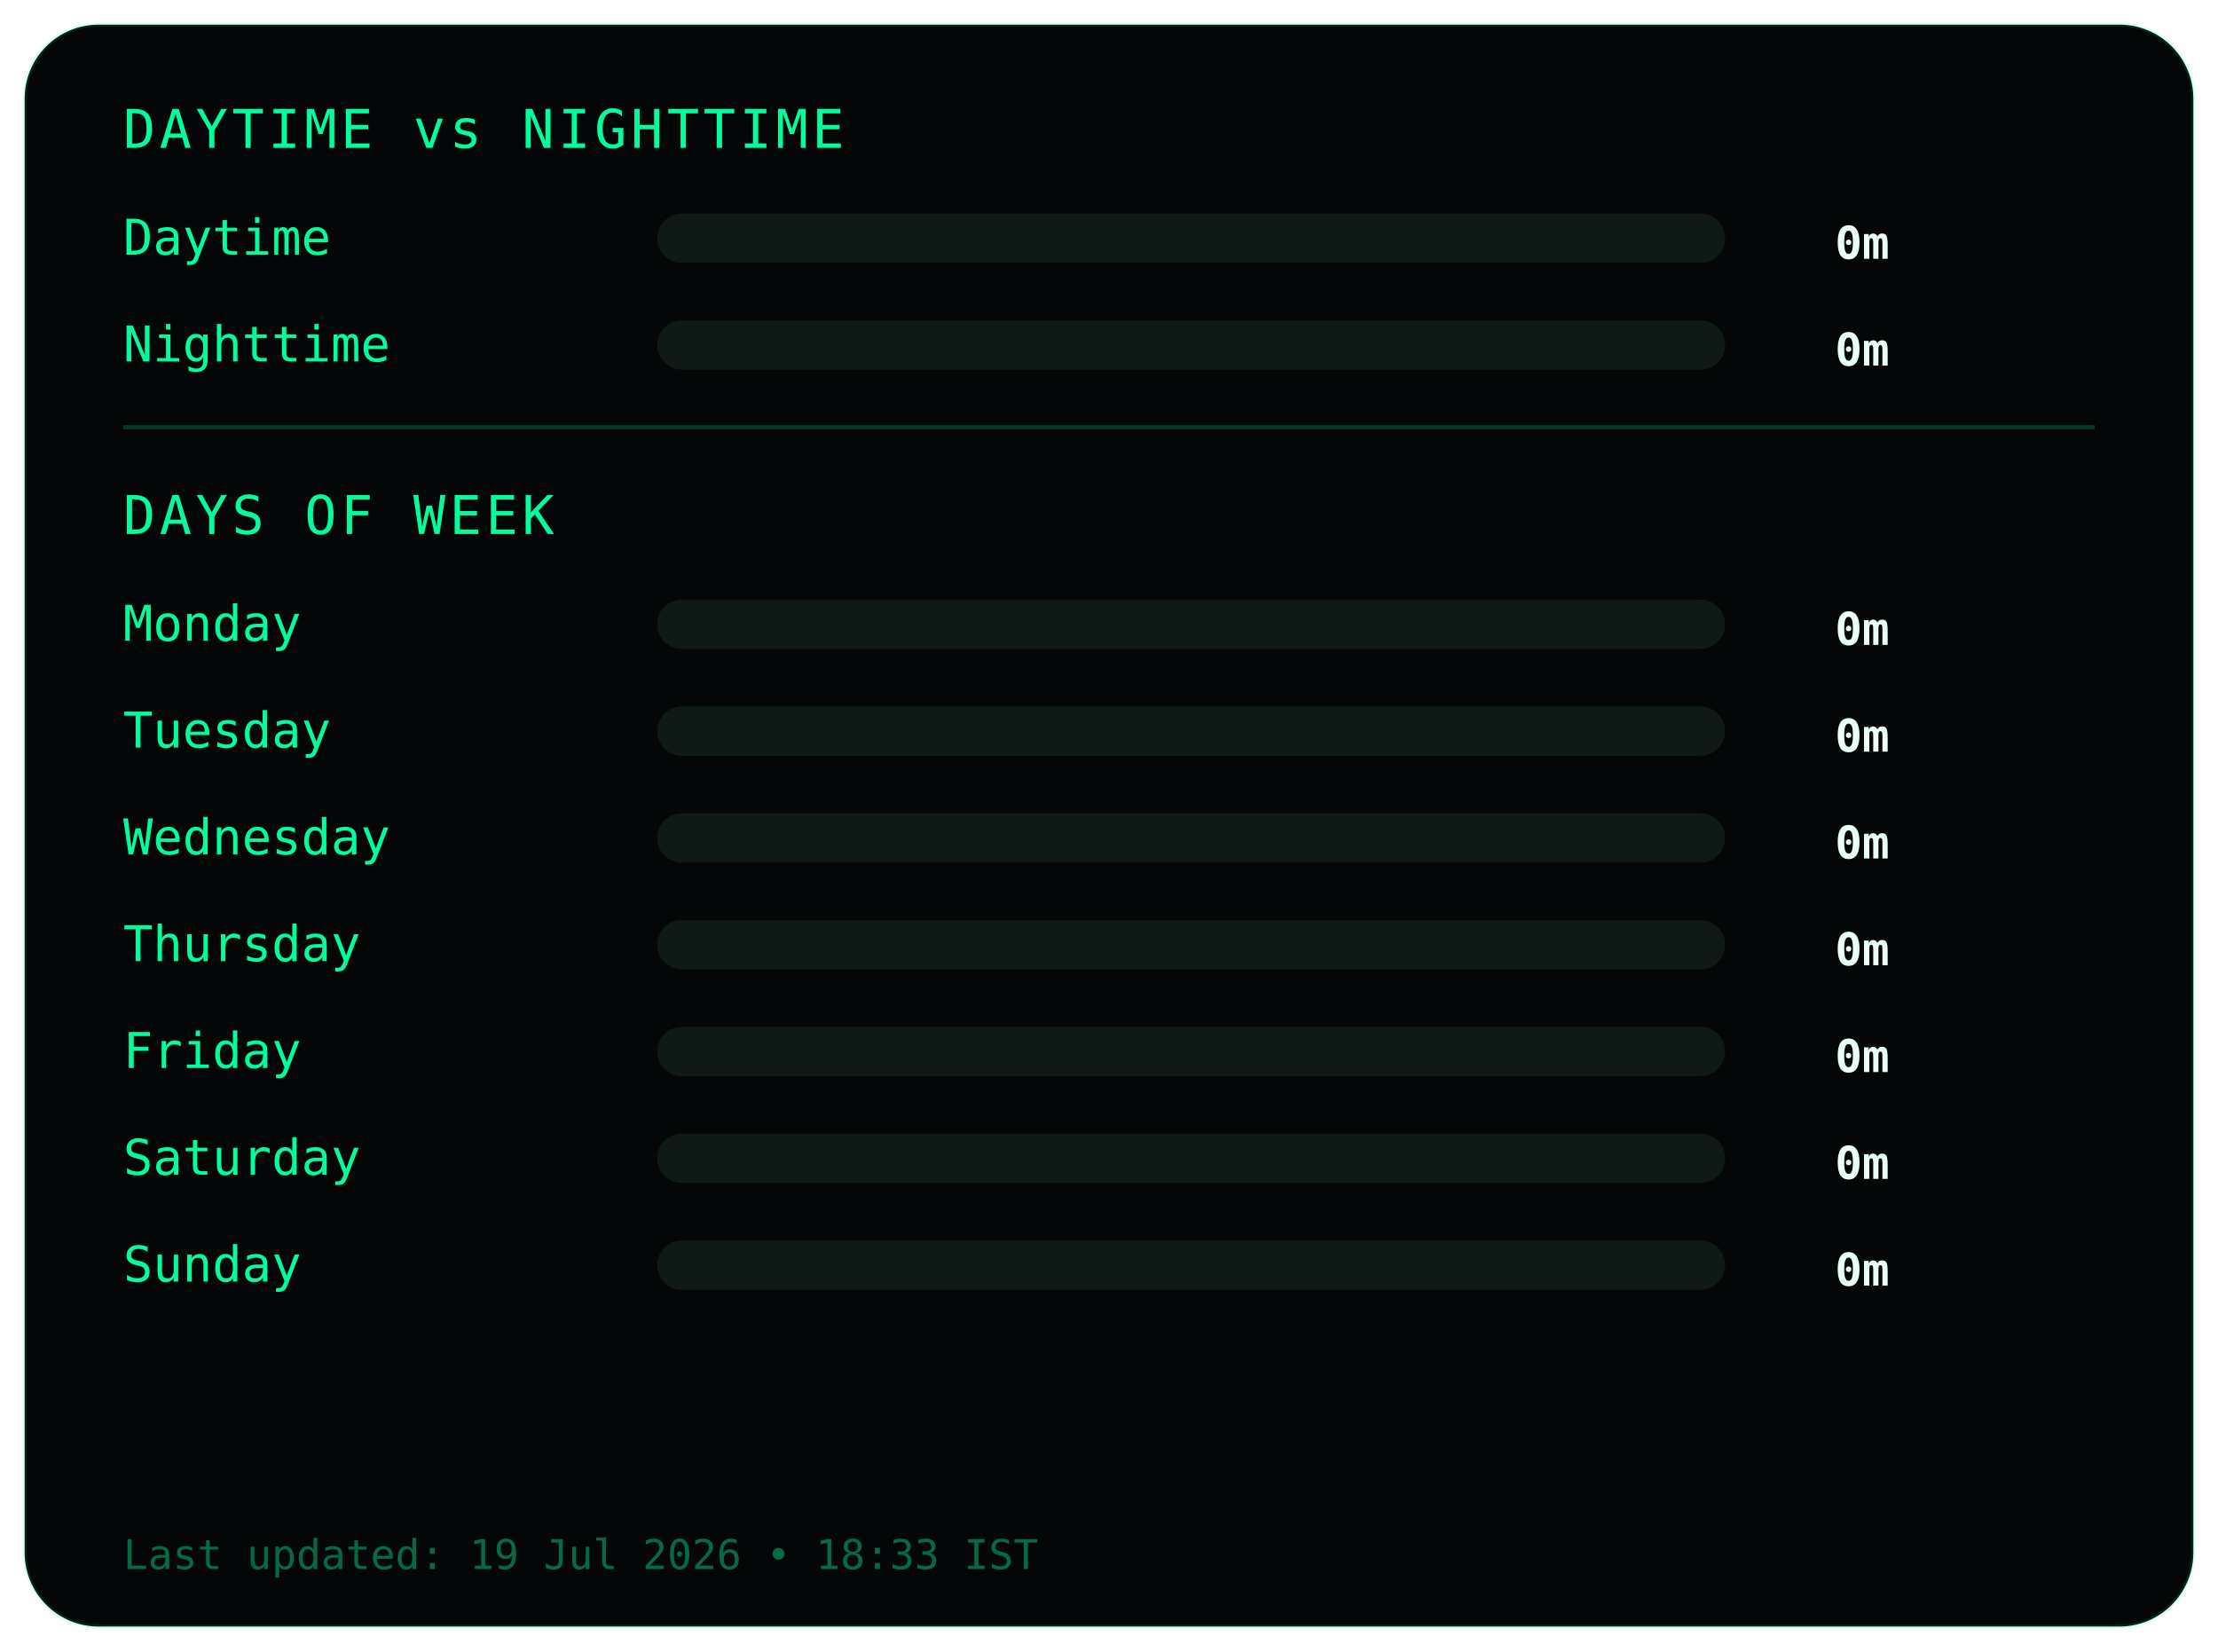
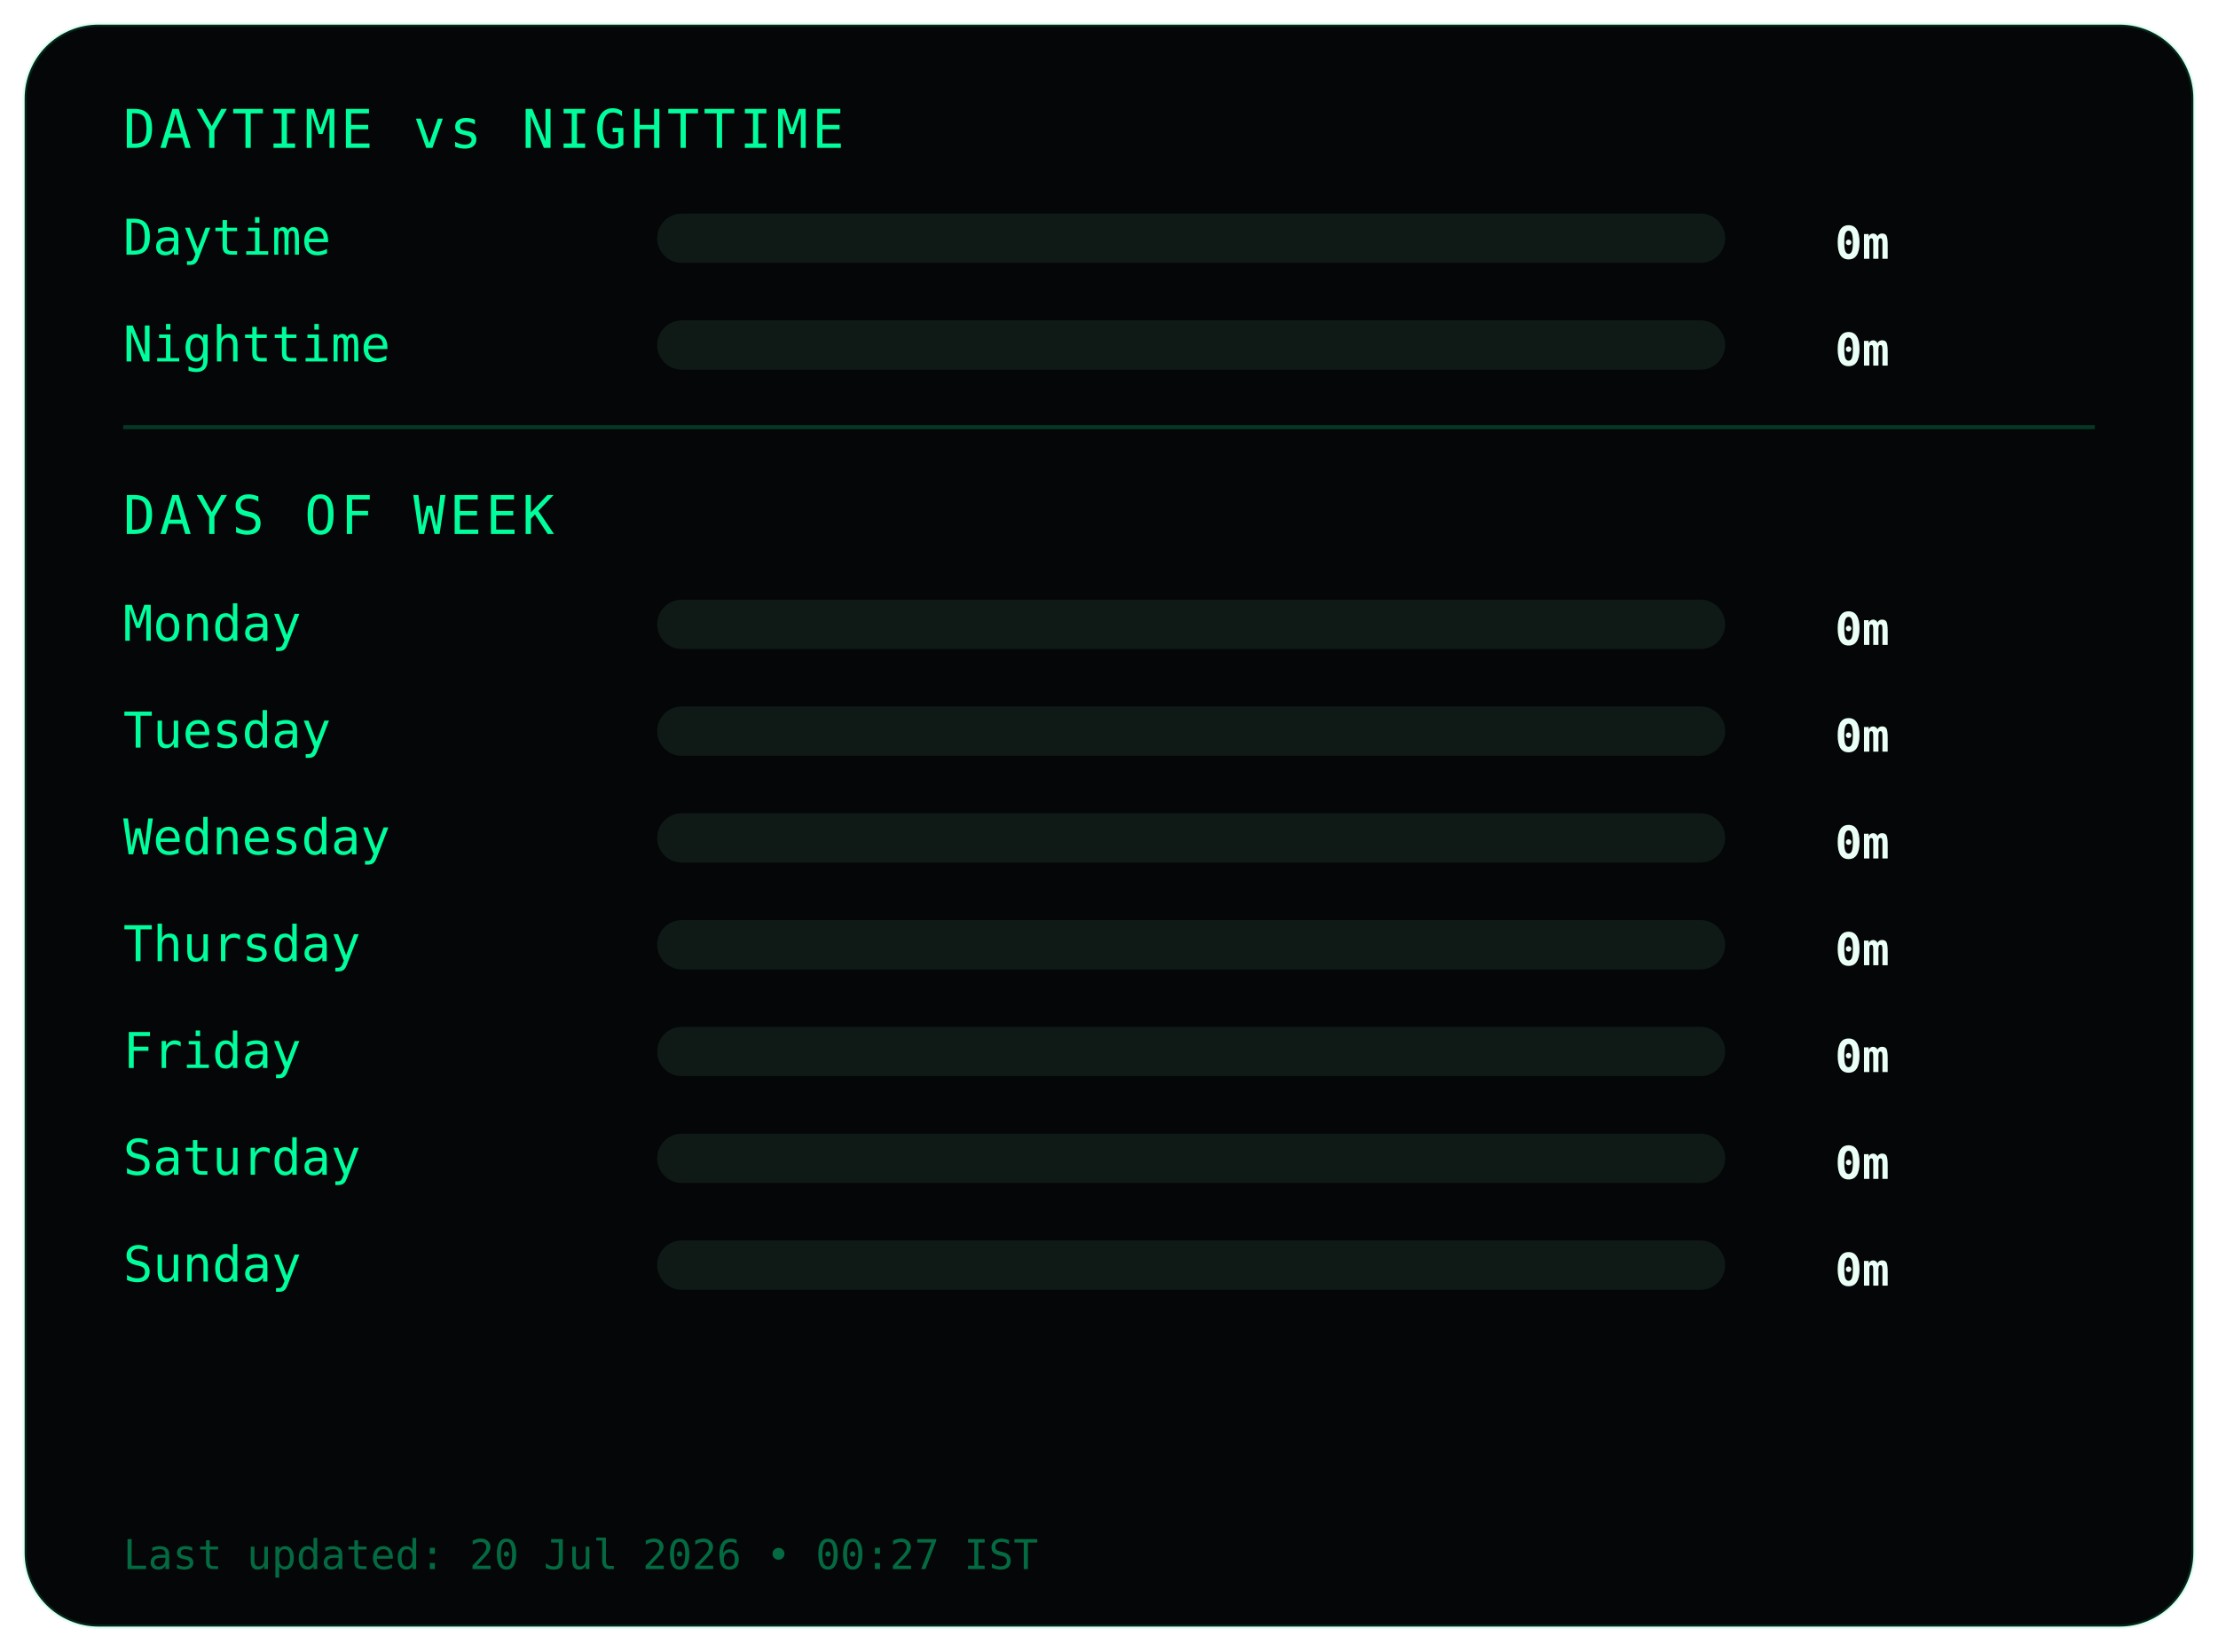
<svg xmlns="http://www.w3.org/2000/svg" width="540" height="402">
  <style>
.frame {
  fill:#050607;
  stroke:#00ff9c22;
  stroke-width:1;
}
.title {
  fill:#00ff9c;
  font-family:monospace;
  font-size:13px;
  letter-spacing:1px;
}
.label {
  fill:#00ff9c;
  font-family:monospace;
  font-size:12px;
}
.value {
  fill:#eafff6;
  font-family:monospace;
  font-size:11px;
  font-weight:bold;
  text-anchor:end;
}
.bar-bg { fill:#0f1a17; }
.bar { fill:#00ff9c; }
.divider { stroke:#00ff9c33; }
.footer {
  fill:#00ff9c66;
  font-family:monospace;
  font-size:10px;
}
</style>
  <rect class="frame" x="6" y="6" rx="18" width="528" height="390" />
  <text class="title" x="30" y="36">DAYTIME vs NIGHTTIME</text>
  <text class="label" x="30" y="62">Daytime</text>
  <rect class="bar-bg" x="160" y="52" width="260" height="12" rx="6" />
  <rect class="bar" x="160" y="52" width="0" height="12" rx="6" />
  <text class="value" x="460" y="63">0m</text>
  <text class="label" x="30" y="88">Nighttime</text>
  <rect class="bar-bg" x="160" y="78" width="260" height="12" rx="6" />
  <rect class="bar" x="160" y="78" width="0" height="12" rx="6" />
  <text class="value" x="460" y="89">0m</text>
  <line class="divider" x1="30" y1="104" x2="510" y2="104" />
  <text class="title" x="30" y="130">DAYS OF WEEK</text>
  <text class="label" x="30" y="156">Monday</text>
  <rect class="bar-bg" x="160" y="146" width="260" height="12" rx="6" />
  <rect class="bar" x="160" y="146" width="0" height="12" rx="6" />
  <text class="value" x="460" y="157">0m</text>
  <text class="label" x="30" y="182">Tuesday</text>
  <rect class="bar-bg" x="160" y="172" width="260" height="12" rx="6" />
  <rect class="bar" x="160" y="172" width="0" height="12" rx="6" />
  <text class="value" x="460" y="183">0m</text>
  <text class="label" x="30" y="208">Wednesday</text>
  <rect class="bar-bg" x="160" y="198" width="260" height="12" rx="6" />
  <rect class="bar" x="160" y="198" width="0" height="12" rx="6" />
  <text class="value" x="460" y="209">0m</text>
  <text class="label" x="30" y="234">Thursday</text>
  <rect class="bar-bg" x="160" y="224" width="260" height="12" rx="6" />
  <rect class="bar" x="160" y="224" width="0" height="12" rx="6" />
  <text class="value" x="460" y="235">0m</text>
  <text class="label" x="30" y="260">Friday</text>
  <rect class="bar-bg" x="160" y="250" width="260" height="12" rx="6" />
  <rect class="bar" x="160" y="250" width="0" height="12" rx="6" />
  <text class="value" x="460" y="261">0m</text>
  <text class="label" x="30" y="286">Saturday</text>
  <rect class="bar-bg" x="160" y="276" width="260" height="12" rx="6" />
  <rect class="bar" x="160" y="276" width="0" height="12" rx="6" />
  <text class="value" x="460" y="287">0m</text>
  <text class="label" x="30" y="312">Sunday</text>
  <rect class="bar-bg" x="160" y="302" width="260" height="12" rx="6" />
  <rect class="bar" x="160" y="302" width="0" height="12" rx="6" />
  <text class="value" x="460" y="313">0m</text>
  <text class="footer" x="30" y="382">
- Last updated: 19 Jul 2026 • 18:33 IST
+ Last updated: 20 Jul 2026 • 00:27 IST
</text>
</svg>
